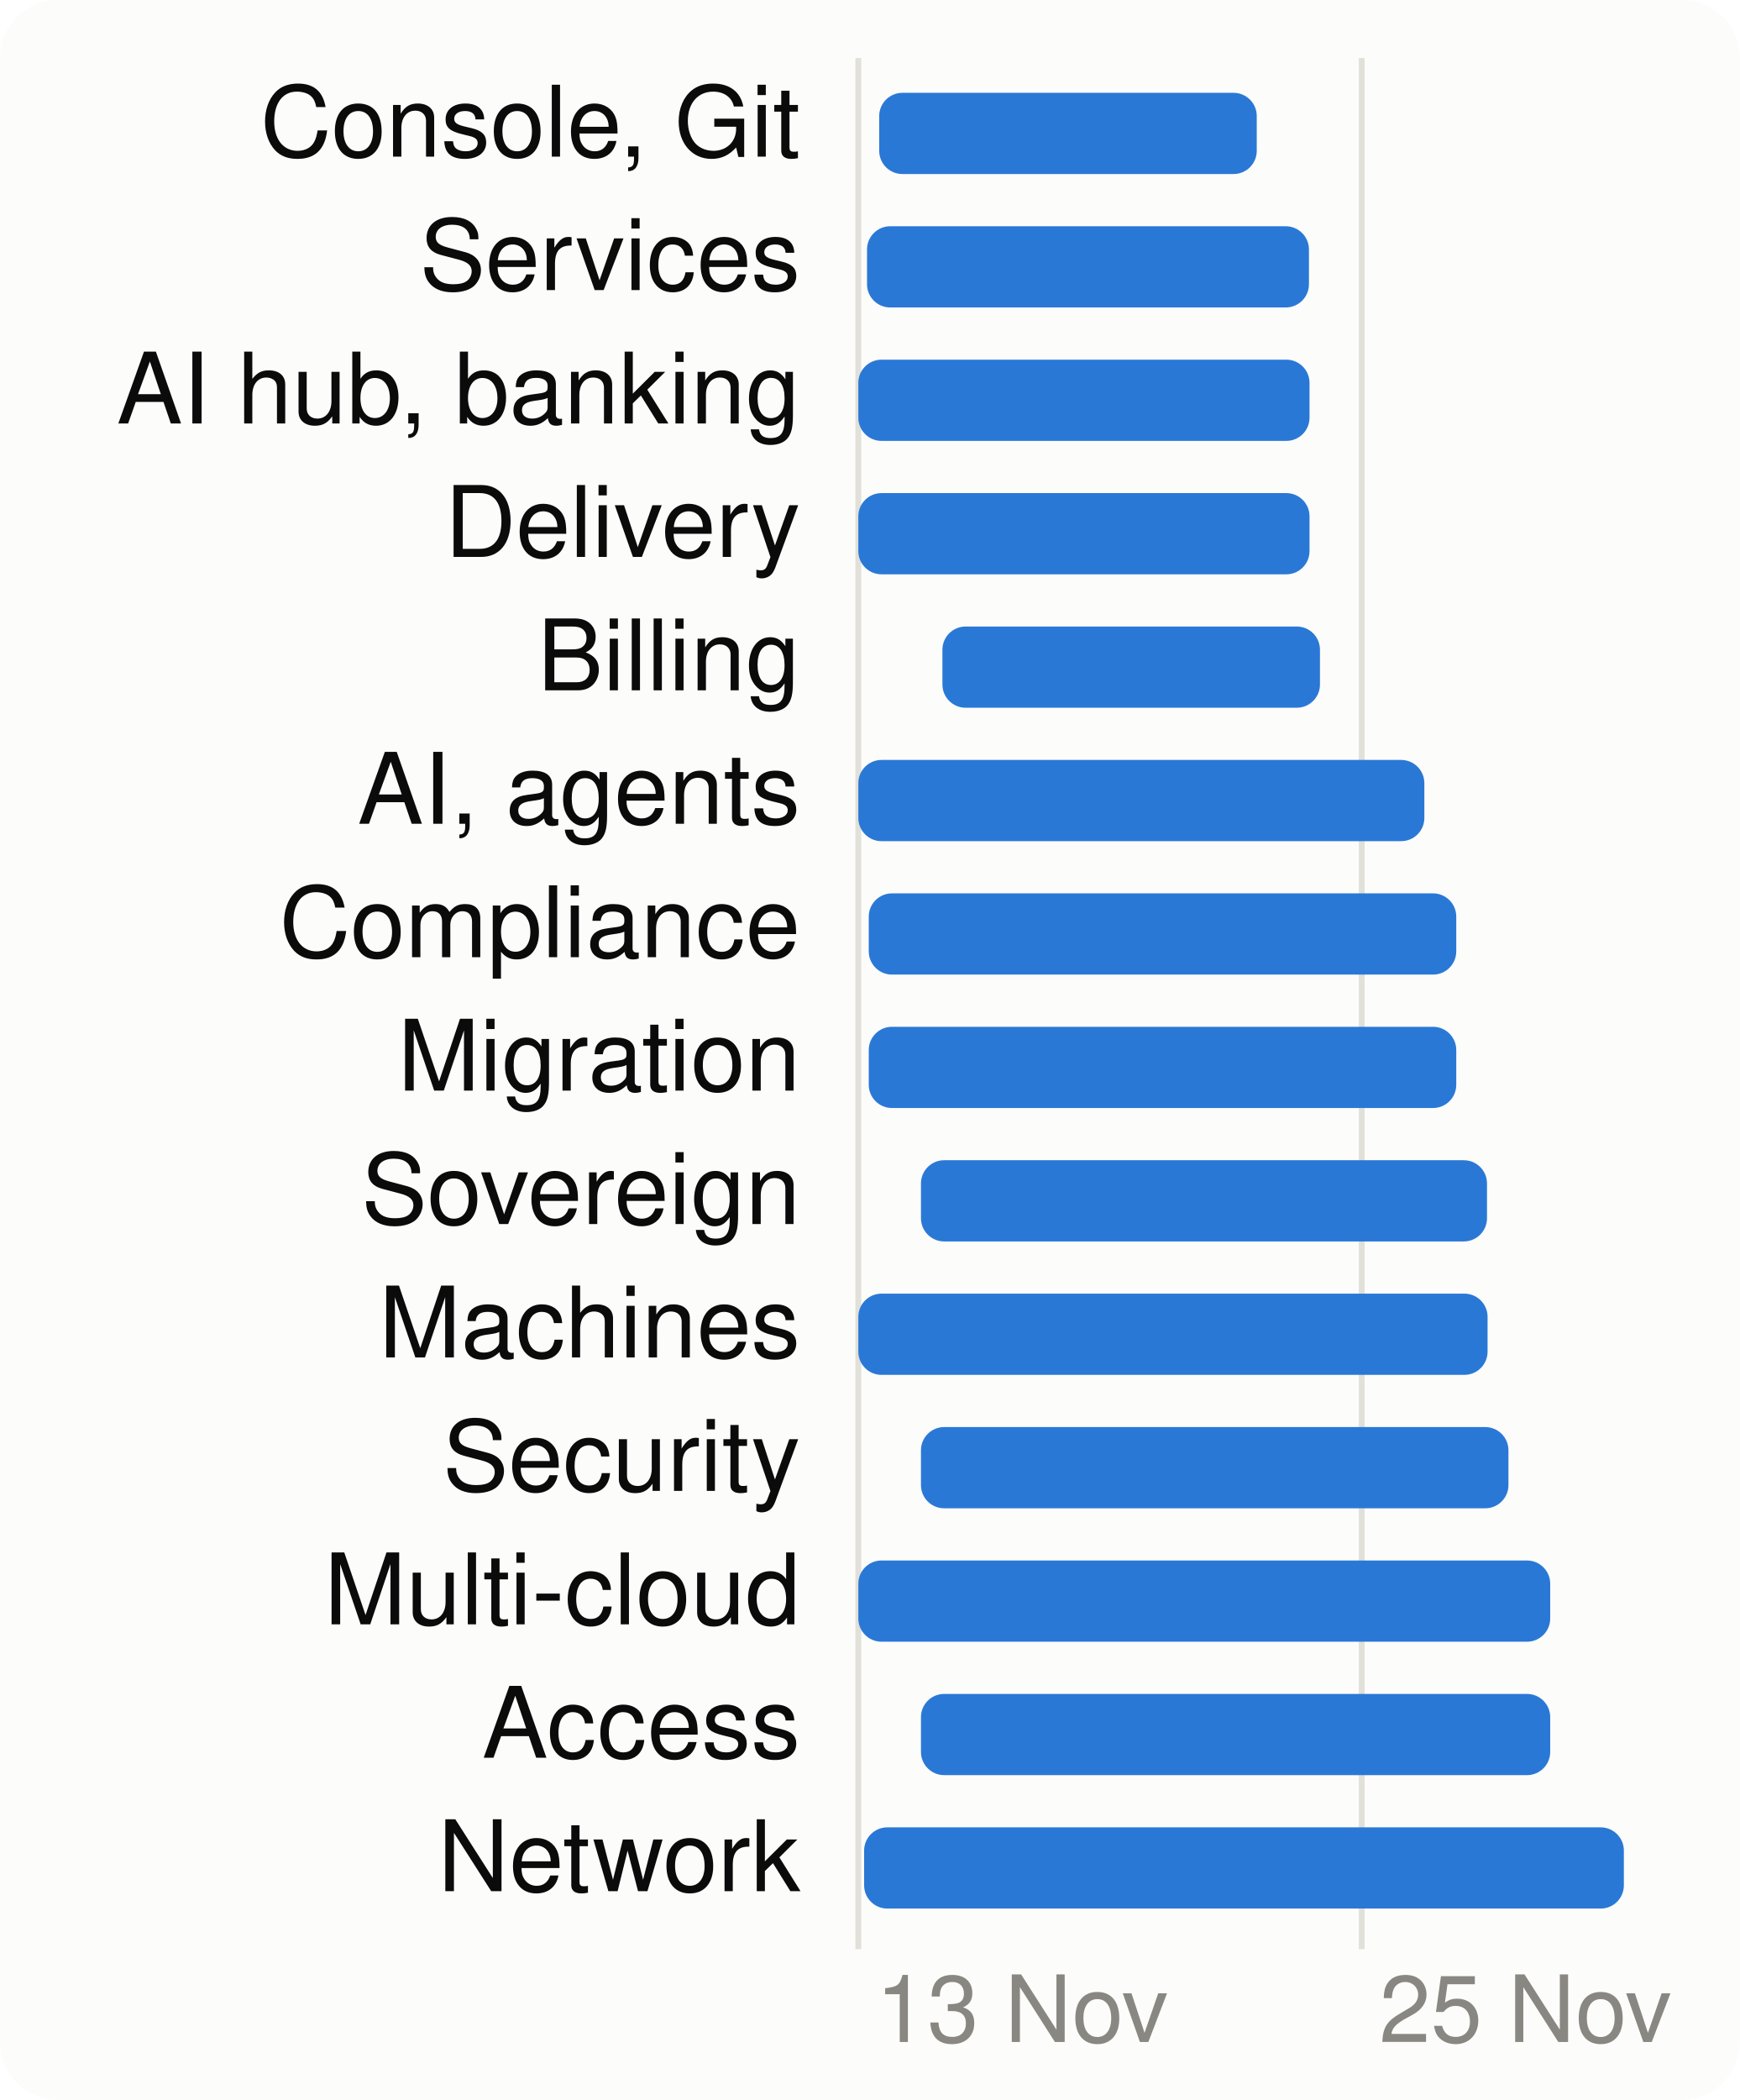
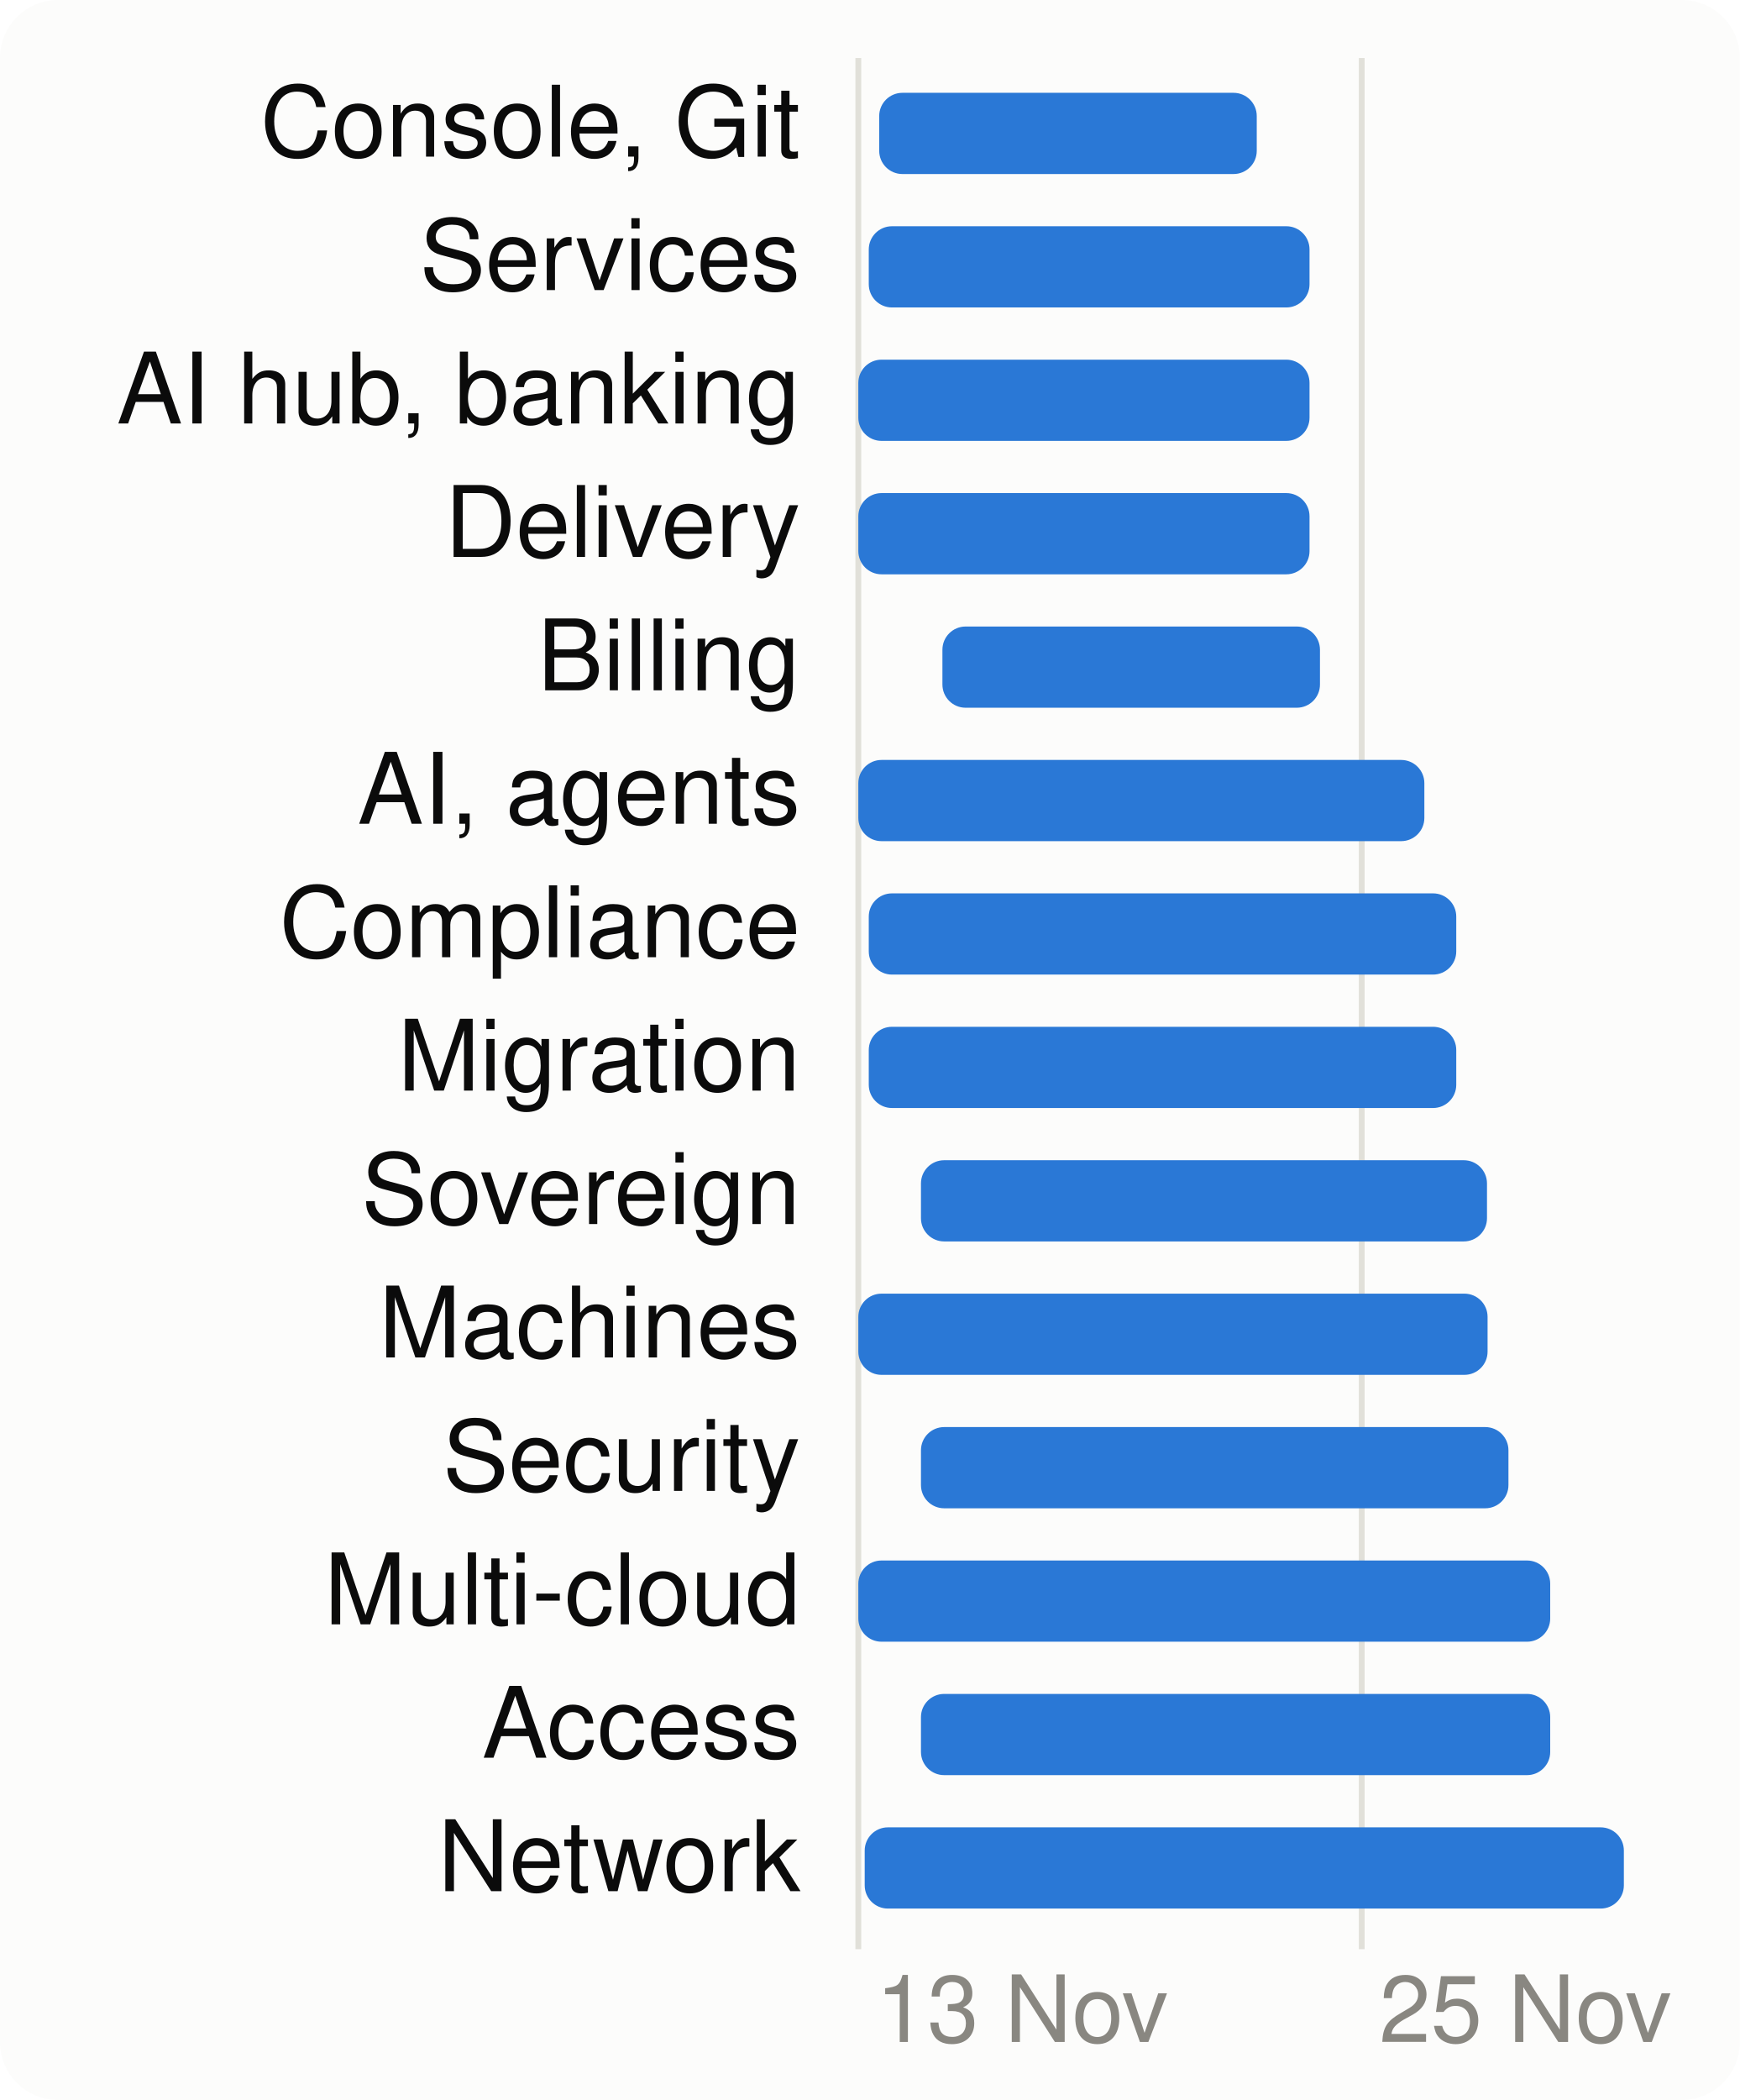
<svg xmlns="http://www.w3.org/2000/svg" viewBox="0 0 300 362" width="300" height="362" font-family="system-ui,-apple-system,Segoe UI,Helvetica,Arial,sans-serif" font-size="18" role="img" aria-label="When each product area is worked on">
  <style>.h{paint-order:stroke;stroke:#fcfcfb;stroke-width:3px;stroke-linejoin:round}.rg{stroke:#fcfcfb}@media (prefers-color-scheme: dark){.bg{fill:#1a1a19}.t1{fill:#f0efec}.t2{fill:#c3c2b7}.gr{stroke:#2c2c2a}.ax{stroke:#383835}.ld{stroke:#383835}.br{stroke:#c3c2b7}.m{stroke:#3987e5}.dp{stroke:#d95926}.v{stroke:#199e70}.i2{stroke:#c3c2b7}.i1{stroke:#f0efec}.f1{fill:#3987e5}.f2{fill:#d95926}.f3{fill:#199e70}.f4{fill:#c98500}.ev{fill:#c3c2b7}.inv{fill:#1a1a19}.done{fill:#cde2fb}.todo{fill:#52514e}.tile{fill:#262624}.h,.rg{stroke:#1a1a19}}</style>
  <rect width="300" height="362" rx="10" class="bg" fill="#fcfcfb" />
  <line x1="148.0" x2="148.0" y1="10" y2="336" class="gr" stroke="#e1e0d9" />
  <text x="151.0" y="352" class="t3" fill="#898781" font-size="16">13 Nov</text>
  <line x1="234.8" x2="234.8" y1="10" y2="336" class="gr" stroke="#e1e0d9" />
  <text x="237.8" y="352" class="t3" fill="#898781" font-size="16">25 Nov</text>
  <text x="138" y="27" text-anchor="end" class="t1" fill="#0b0b0b" font-size="17">Console, Git</text>
  <rect x="151.6" y="16" width="65.1" height="14" rx="4" class="f1" fill="#2a78d6" />
  <text x="138" y="50" text-anchor="end" class="t1" fill="#0b0b0b" font-size="17">Services</text>
-   <rect x="149.5" y="39" width="76.2" height="14" rx="4" class="f1" fill="#2a78d6" />
+   <rect x="149.8" y="39" width="76.0" height="14" rx="4" class="f1" fill="#2a78d6" />
  <text x="138" y="73" text-anchor="end" class="t1" fill="#0b0b0b" font-size="17">AI hub, banking</text>
  <rect x="148.0" y="62" width="77.8" height="14" rx="4" class="f1" fill="#2a78d6" />
  <text x="138" y="96" text-anchor="end" class="t1" fill="#0b0b0b" font-size="17">Delivery</text>
  <rect x="148.0" y="85" width="77.8" height="14" rx="4" class="f1" fill="#2a78d6" />
  <text x="138" y="119" text-anchor="end" class="t1" fill="#0b0b0b" font-size="17">Billing</text>
  <rect x="162.5" y="108" width="65.1" height="14" rx="4" class="f1" fill="#2a78d6" />
  <text x="138" y="142" text-anchor="end" class="t1" fill="#0b0b0b" font-size="17">AI, agents</text>
  <rect x="148.0" y="131" width="97.6" height="14" rx="4" class="f1" fill="#2a78d6" />
  <text x="138" y="165" text-anchor="end" class="t1" fill="#0b0b0b" font-size="17">Compliance</text>
  <rect x="149.8" y="154" width="101.3" height="14" rx="4" class="f1" fill="#2a78d6" />
  <text x="138" y="188" text-anchor="end" class="t1" fill="#0b0b0b" font-size="17">Migration</text>
  <rect x="149.8" y="177" width="101.3" height="14" rx="4" class="f1" fill="#2a78d6" />
  <text x="138" y="211" text-anchor="end" class="t1" fill="#0b0b0b" font-size="17">Sovereign</text>
  <rect x="158.8" y="200" width="97.6" height="14" rx="4" class="f1" fill="#2a78d6" />
  <text x="138" y="234" text-anchor="end" class="t1" fill="#0b0b0b" font-size="17">Machines</text>
  <rect x="148.0" y="223" width="108.5" height="14" rx="4" class="f1" fill="#2a78d6" />
  <text x="138" y="257" text-anchor="end" class="t1" fill="#0b0b0b" font-size="17">Security</text>
  <rect x="158.8" y="246" width="101.3" height="14" rx="4" class="f1" fill="#2a78d6" />
  <text x="138" y="280" text-anchor="end" class="t1" fill="#0b0b0b" font-size="17">Multi-cloud</text>
  <rect x="148.0" y="269" width="119.3" height="14" rx="4" class="f1" fill="#2a78d6" />
  <text x="138" y="303" text-anchor="end" class="t1" fill="#0b0b0b" font-size="17">Access</text>
  <rect x="158.8" y="292" width="108.5" height="14" rx="4" class="f1" fill="#2a78d6" />
  <text x="138" y="326" text-anchor="end" class="t1" fill="#0b0b0b" font-size="17">Network</text>
-   <rect x="149.0" y="315" width="131.0" height="14" rx="4" class="f1" fill="#2a78d6" />
+   <rect x="149.1" y="315" width="130.9" height="14" rx="4" class="f1" fill="#2a78d6" />
</svg>
